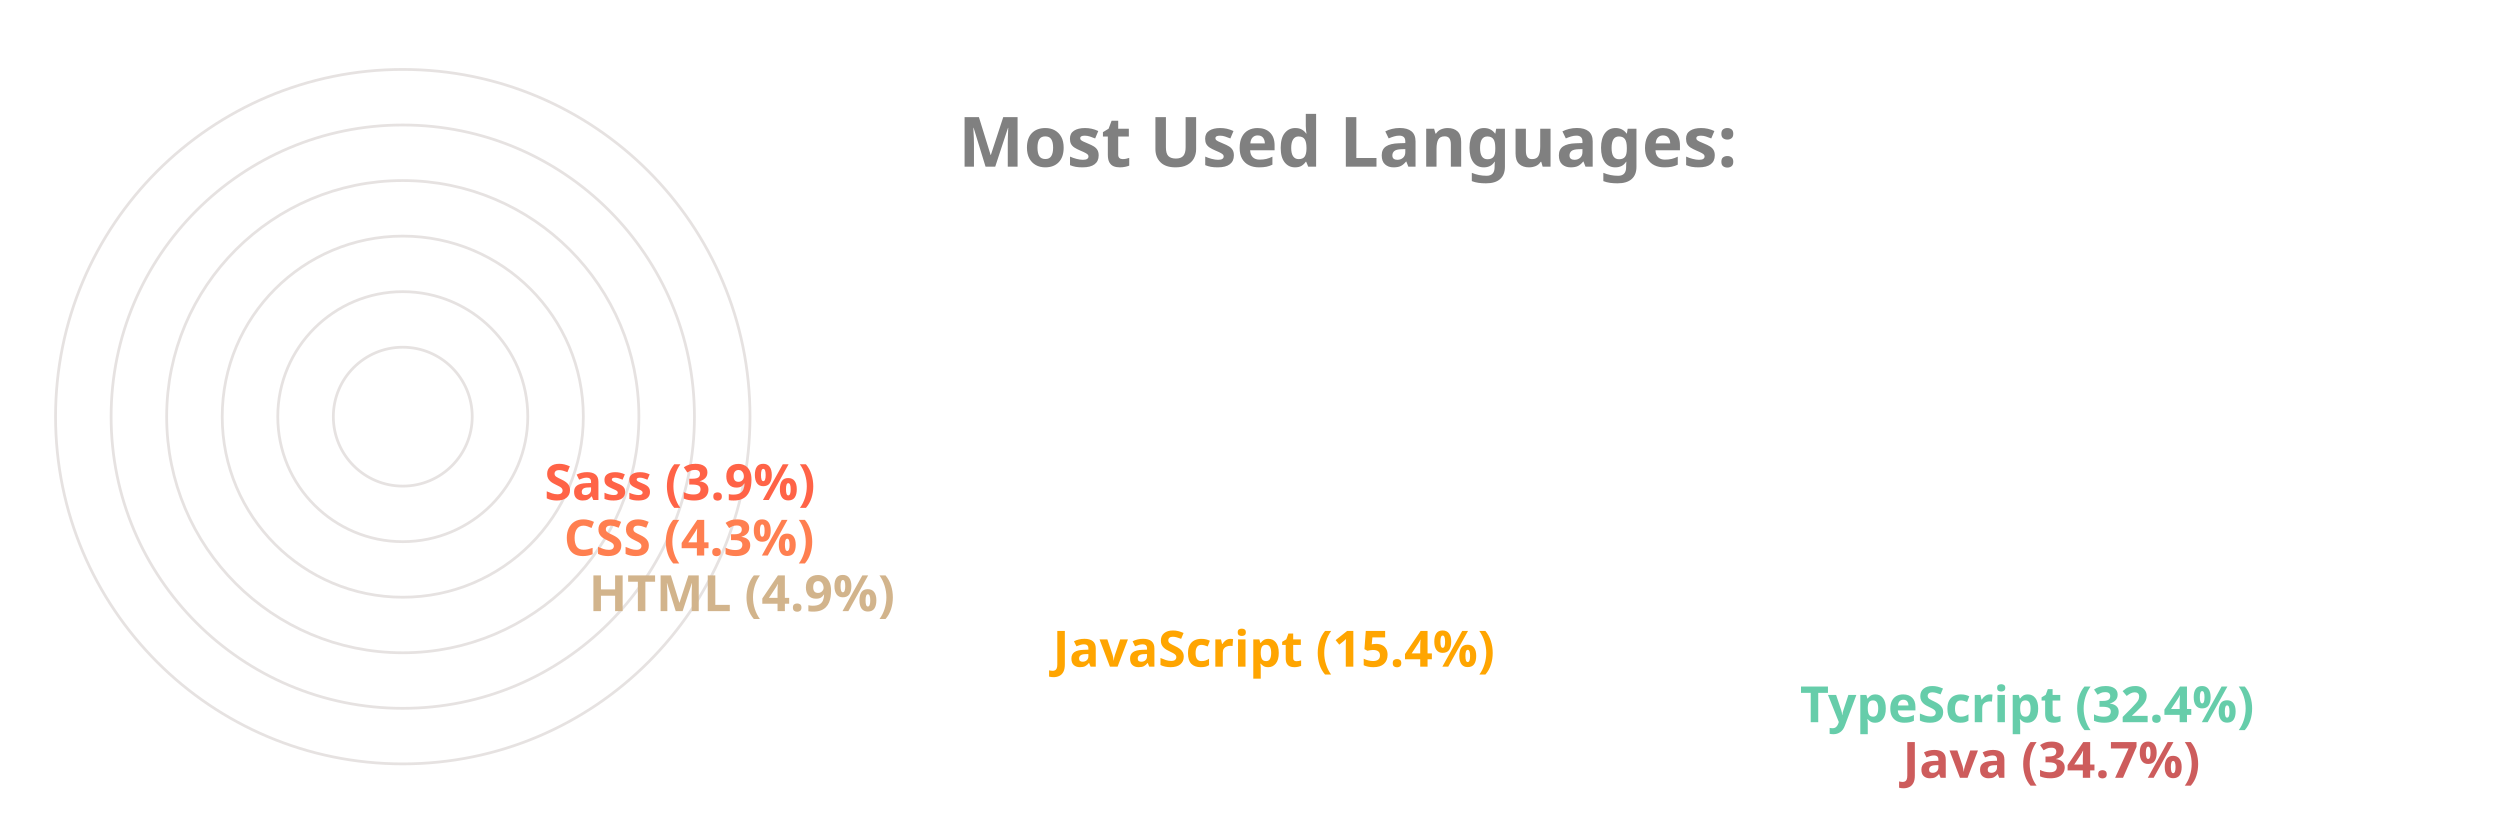
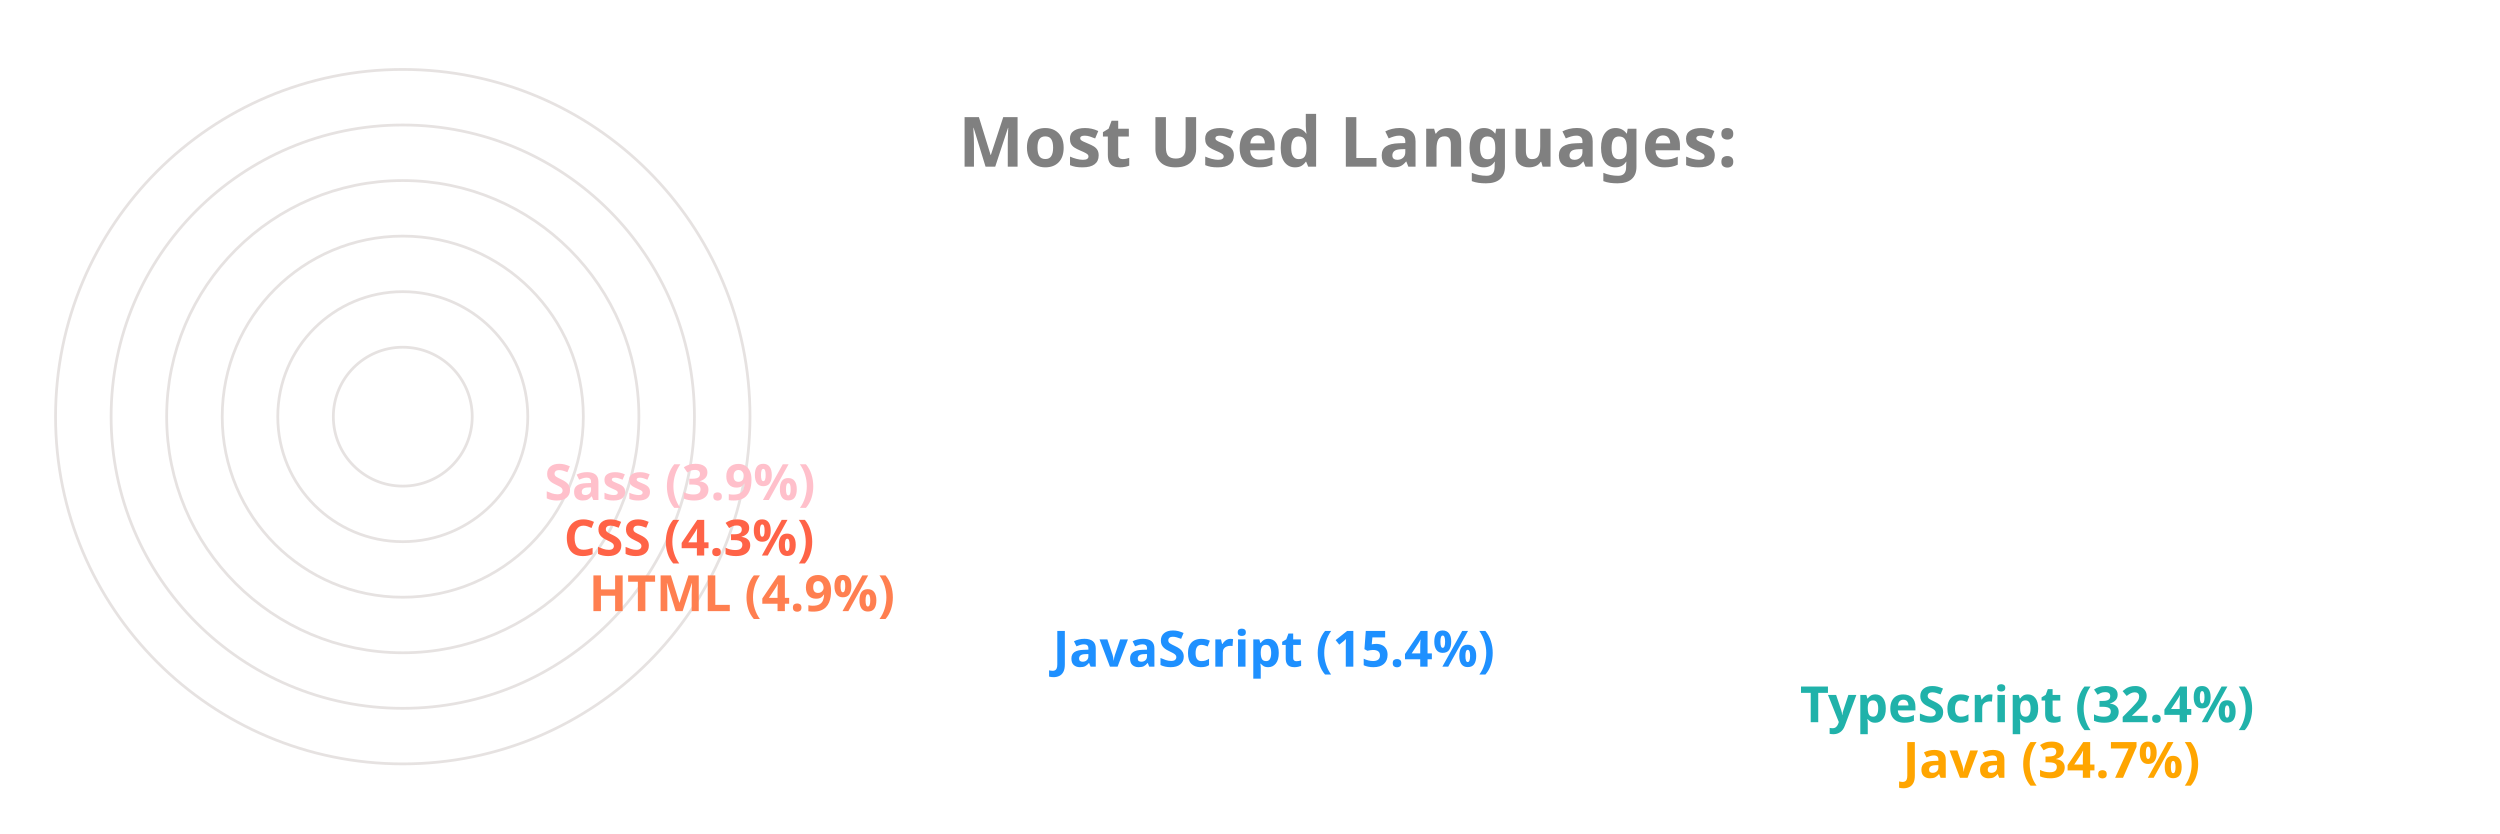
<svg xmlns="http://www.w3.org/2000/svg" viewBox="0 0 650 300" height="200px" width="600px">
  <style>
		.label {
			font: bold 25px sans-serif;
			color: #404040;
			-webkit-text-stroke: 1px white;
	  	}
		.name {
			font: bold 18px sans-serif;
			color: #404040;
	  	}

		.line {
			stroke-dasharray: 1000;
			stroke-dashoffset: 1000;
			animation: dash 3.5s ease-in-out forwards;	
			animation-iteration-count: infinite;
			animation-direction: alternate-reverse;
		}

		.path {
			stroke-dasharray: 1000;
			stroke-dashoffset: 1000;
			animation: dash 3.5s ease-in-out forwards;	
			animation-iteration-count: infinite;
			animation-direction: alternate-reverse;
		}
		  
		@keyframes dash {
			to {
				stroke-dashoffset: 0;
			}
		}

	</style>
  <g stroke="#E6E2E1" fill="none" stroke-width="1">
    <circle cx="20" cy="150" r="125" />
    <circle cx="20" cy="150" r="105" />
    <circle cx="20" cy="150" r="85" />
    <circle cx="20" cy="150" r="65" />
    <circle cx="20" cy="150" r="45" />
    <circle cx="20" cy="150" r="25" />
  </g>
  <g fill="none" stroke-width="20" class="line">
-     <line x2="550" y2="275" x1="20" y1="275" stroke="IndianRed" />
-     <line x2="513" y2="255" x1="20" y1="255" stroke="MediumAquaMarine" />
-     <line x2="244" y2="235" x1="20" y1="235" stroke="Orange" />
-     <line x2="77" y2="215" x1="20" y1="215" stroke="Tan" />
-     <line x2="68" y2="195" x1="20" y1="195" stroke="Coral" />
-     <line x2="61" y2="175" x1="20" y1="175" stroke="Tomato" />
+     <line x2="550" y2="275" x1="20" y1="275" stroke="Orange" />
+     <line x2="513" y2="255" x1="20" y1="255" stroke="LightSeaGreen" />
+     <line x2="244" y2="235" x1="20" y1="235" stroke="DodgerBlue" />
+     <line x2="77" y2="215" x1="20" y1="215" stroke="Coral" />
+     <line x2="68" y2="195" x1="20" y1="195" stroke="Tomato" />
+     <line x2="61" y2="175" x1="20" y1="175" stroke="Pink" />
  </g>
  <g fill="none" stroke-width="20" stroke-linecap="round" class="path">
-     <path d="M 20 275 A 125 125 45 0 1 -82 78" stroke="IndianRed" />
-     <path d="M 20 255 A 105 105 45 0 1 -69 94" stroke="MediumAquaMarine" />
-     <path d="M 20 235 A 85 85 45 0 1 -62 128" stroke="Orange" />
-     <path d="M 20 215 A 65 65 45 0 1 -44 144" stroke="Tan" />
-     <path d="M 20 195 A 45 45 45 0 1 -24 146" stroke="Coral" />
-     <path d="M 20 175 A 25 25 45 0 1 -4 148" stroke="Tomato" />
+     <path d="M 20 275 A 125 125 45 0 1 -82 78" stroke="Orange" />
+     <path d="M 20 255 A 105 105 45 0 1 -69 94" stroke="LightSeaGreen" />
+     <path d="M 20 235 A 85 85 45 0 1 -62 128" stroke="DodgerBlue" />
+     <path d="M 20 215 A 65 65 45 0 1 -44 144" stroke="Coral" />
+     <path d="M 20 195 A 45 45 45 0 1 -24 146" stroke="Tomato" />
+     <path d="M 20 175 A 25 25 45 0 1 -4 148" stroke="Pink" />
  </g>
  <g class="name">
-     <text x="560" y="280" fill="IndianRed">Java (34.7%)</text>
-     <text x="523" y="260" fill="MediumAquaMarine">TypeScript (32.4%)</text>
-     <text x="254" y="240" fill="Orange">JavaScript (15.4%)</text>
-     <text x="87" y="220" fill="Tan">HTML (4.9%)</text>
-     <text x="78" y="200" fill="Coral">CSS (4.3%)</text>
-     <text x="71" y="180" fill="Tomato">Sass (3.9%)</text>
+     <text x="560" y="280" fill="Orange">Java (34.7%)</text>
+     <text x="523" y="260" fill="LightSeaGreen">TypeScript (32.4%)</text>
+     <text x="254" y="240" fill="DodgerBlue">JavaScript (15.4%)</text>
+     <text x="87" y="220" fill="Coral">HTML (4.9%)</text>
+     <text x="78" y="200" fill="Tomato">CSS (4.3%)</text>
+     <text x="71" y="180" fill="Pink">Sass (3.9%)</text>
  </g>
  <g class="label">
    <text x="220" y="60" fill="grey">Most Used Languages:</text>
  </g>
</svg>
